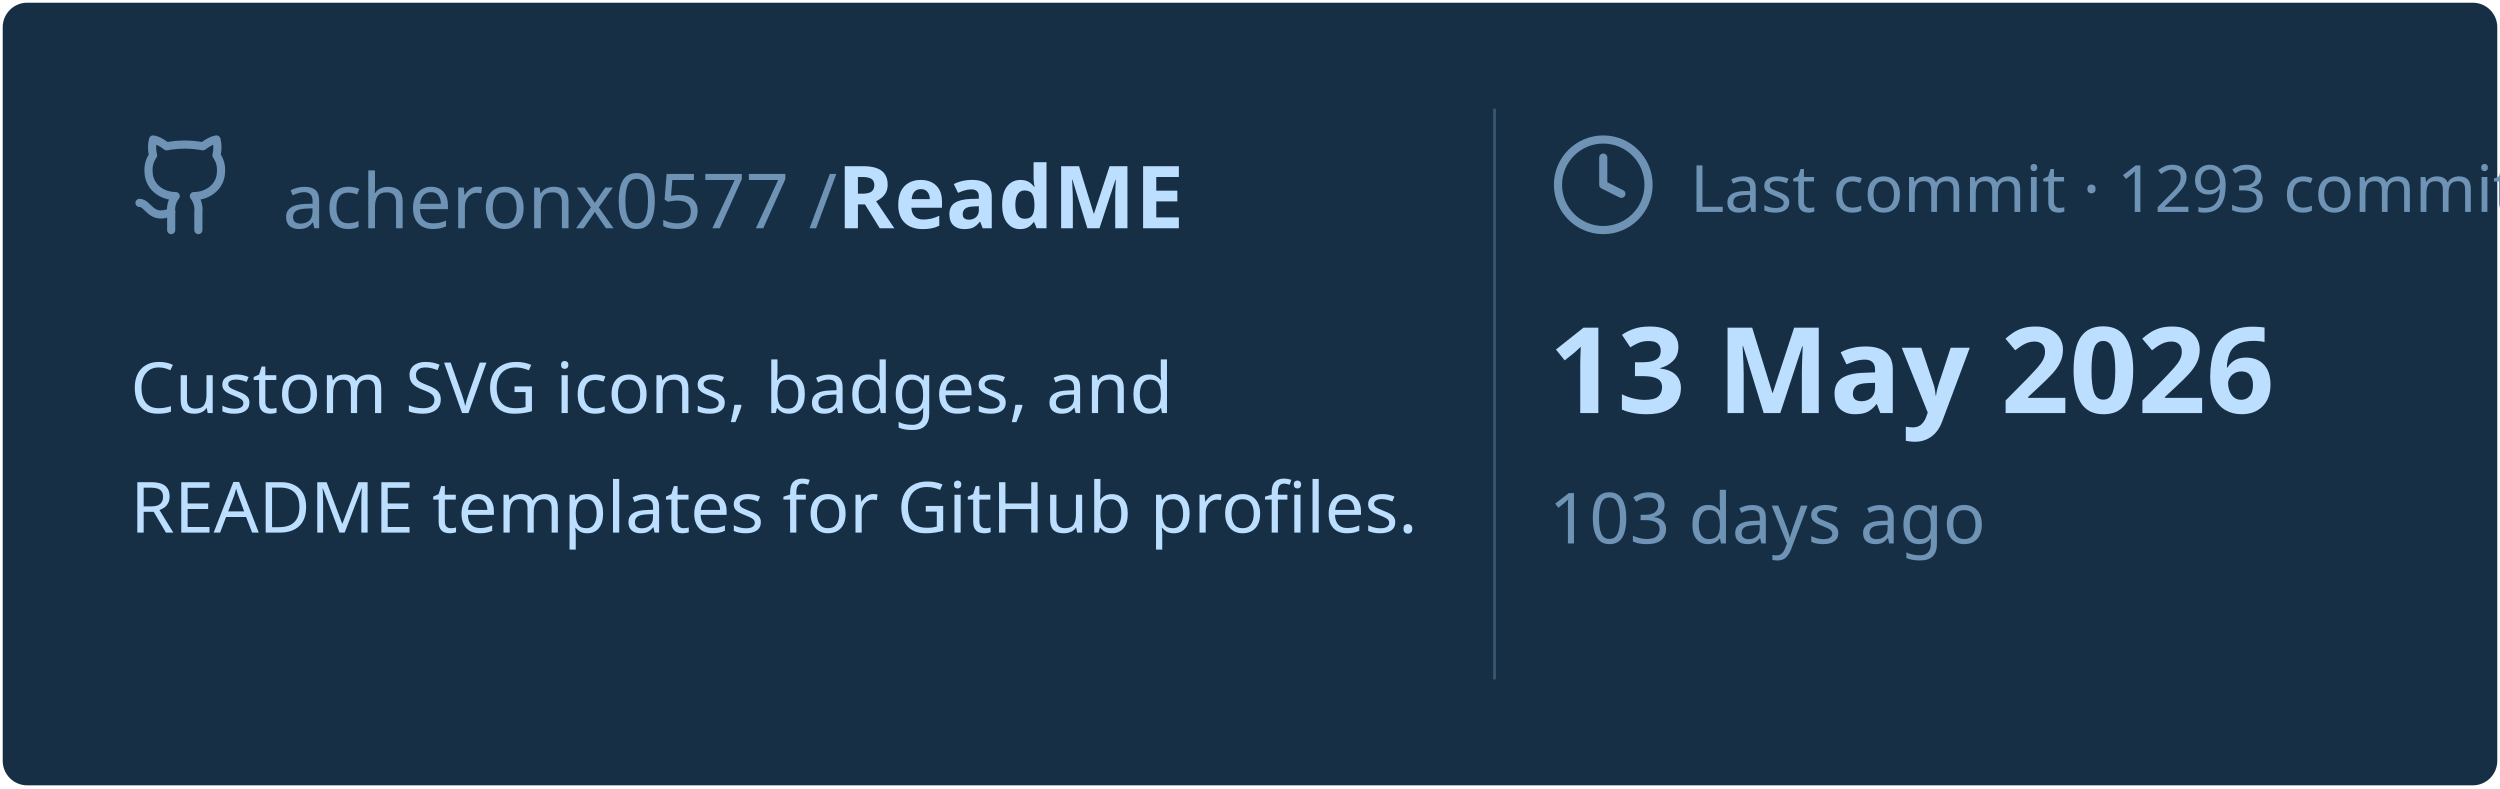
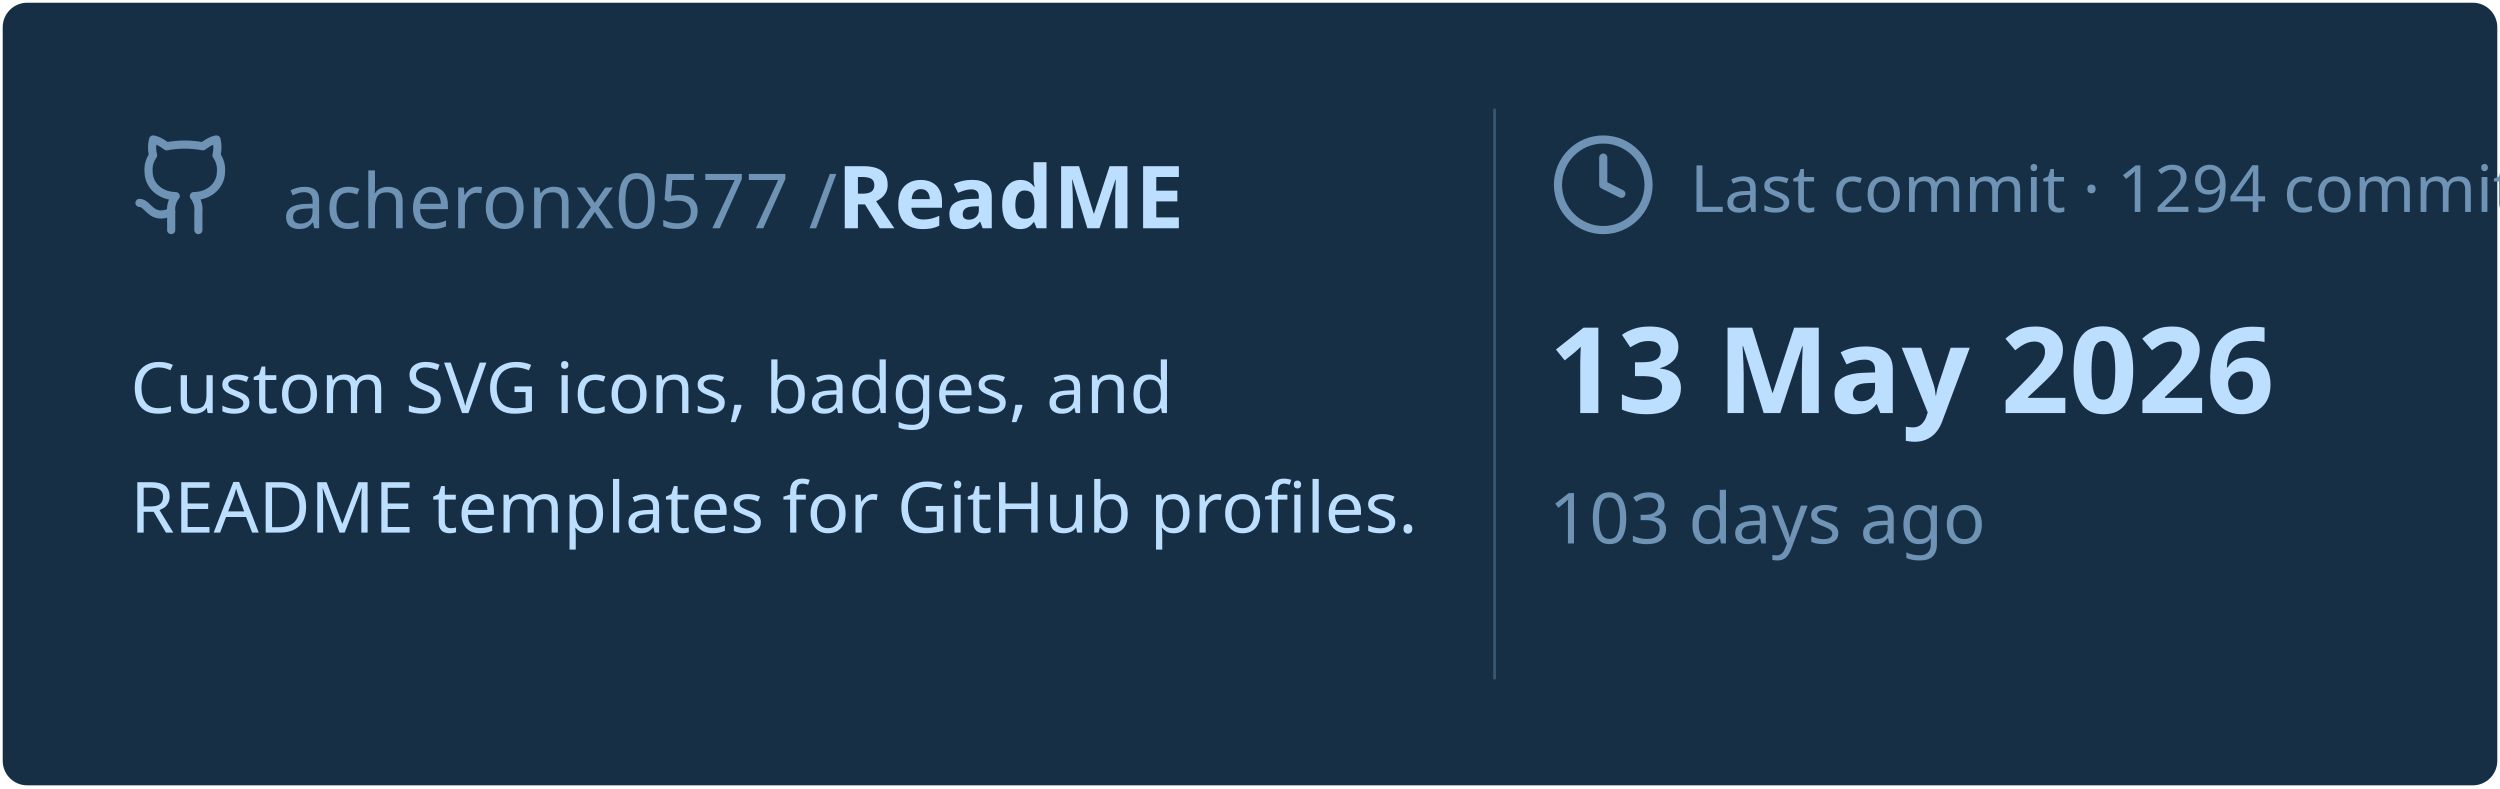
<svg xmlns="http://www.w3.org/2000/svg" viewBox="0 0 460 145" width="460px" height="145px">
  <rect stroke="#000000" stroke-opacity="0" fill="#172F45" rx="4.5" x="0.5" y="0.5" width="459" height="144" />
  <g transform="translate(24, 42)">
    <svg x="0" y="-18" width="20" height="20" viewBox="0 0 24 24" fill="none" stroke="#6E93B5" stroke-width="1.8" stroke-linecap="round" stroke-linejoin="round">
      <path d="M15 22v-4a4.8 4.8 0 0 0-1-3.5c3 0 6-2 6-5.5.08-1.25-.27-2.48-1-3.5.28-1.15.28-2.35 0-3.5 0 0-1 0-3 1.5-2.64-.5-5.36-.5-8 0C6 2 5 2 5 2c-.3 1.15-.3 2.35 0 3.5A5.403 5.403 0 0 0 4 9c0 3.5 3 5.5 6 5.5-.39.49-.68 1.05-.85 1.65-.17.6-.22 1.23-.15 1.85v4" />
      <path d="M9 18c-4.51 2-5-2-7-2" />
    </svg>
    <text x="28" y="0" font-family="&quot;Segoe UI&quot;, Ubuntu, sans-serif" font-size="14" font-weight="400" fill="#6E93B5">acheronx0577 /</text>
    <text x="130" y="0" font-family="&quot;Segoe UI&quot;, Ubuntu, sans-serif" font-size="16" font-weight="700" fill="#BDDFFF">ReadME</text>
  </g>
  <text x="24" y="76" font-family="&quot;Segoe UI&quot;, Ubuntu, sans-serif" font-size="13" font-weight="400" fill="#BDDFFF">Custom SVG icons, badges, and</text>
  <text x="24" y="98" font-family="&quot;Segoe UI&quot;, Ubuntu, sans-serif" font-size="13" font-weight="400" fill="#BDDFFF">README templates for GitHub profiles.</text>
  <line x1="275" y1="20" x2="275" y2="125" stroke="#6E93B5" stroke-width="0.5" stroke-opacity="0.4" />
  <svg x="285" y="24" width="20" height="20" viewBox="0 0 24 24" fill="none" stroke="#6E93B5" stroke-width="1.8" stroke-linecap="round" stroke-linejoin="round">
    <circle cx="12" cy="12" r="10" />
    <polyline points="12 6 12 12 16 14" />
  </svg>
-   <text x="311" y="39" font-family="&quot;Segoe UI&quot;, Ubuntu, sans-serif" font-size="12" font-weight="400" fill="#6E93B5">Last commit · 1293 commits</text>
+   <text x="311" y="39" font-family="&quot;Segoe UI&quot;, Ubuntu, sans-serif" font-size="12" font-weight="400" fill="#6E93B5">Last commit · 1294 commits</text>
  <text x="285" y="76" font-family="&quot;Segoe UI&quot;, Ubuntu, sans-serif" font-size="22" font-weight="700" fill="#BDDFFF">13 May 2026</text>
  <text x="285" y="100" font-family="&quot;Segoe UI&quot;, Ubuntu, sans-serif" font-size="13" font-weight="400" fill="#6E93B5">103 days ago</text>
</svg>
